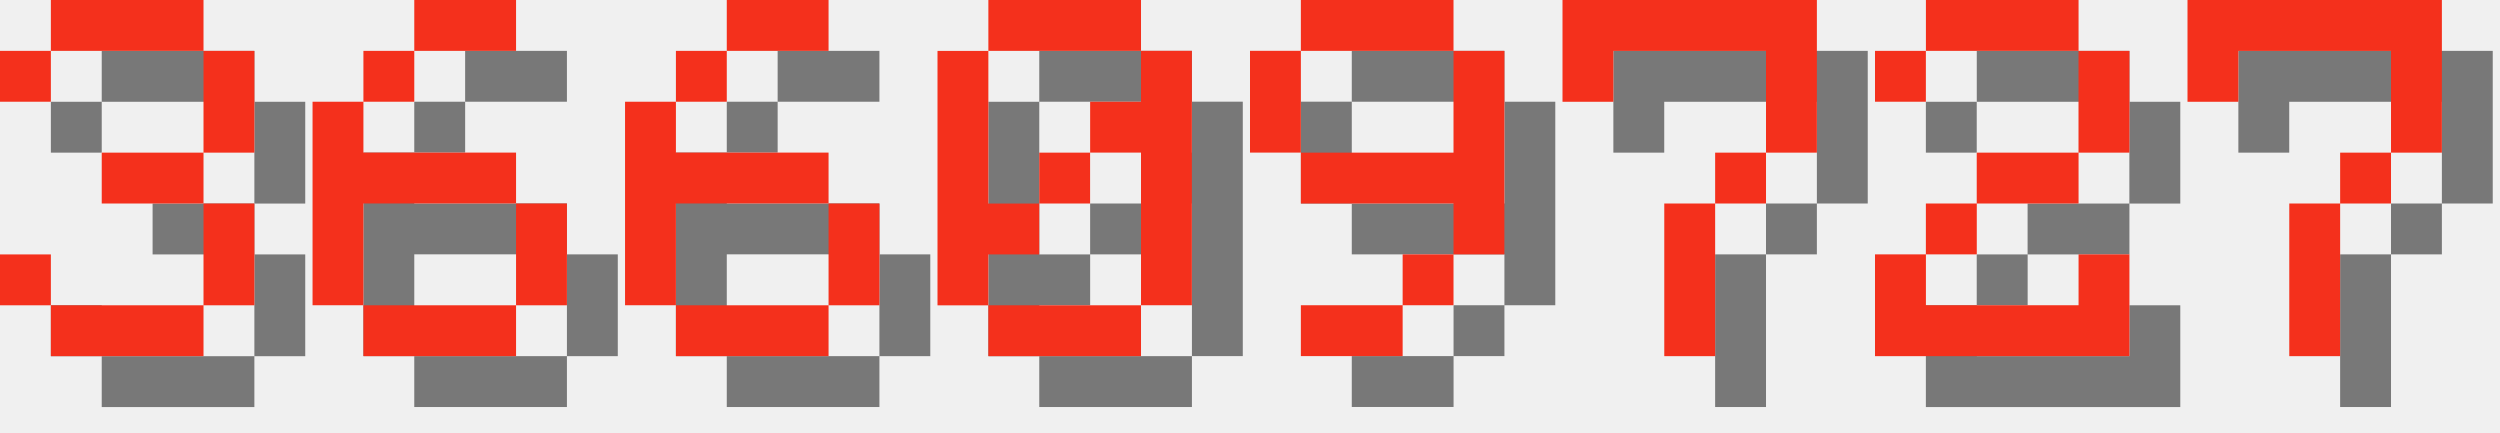
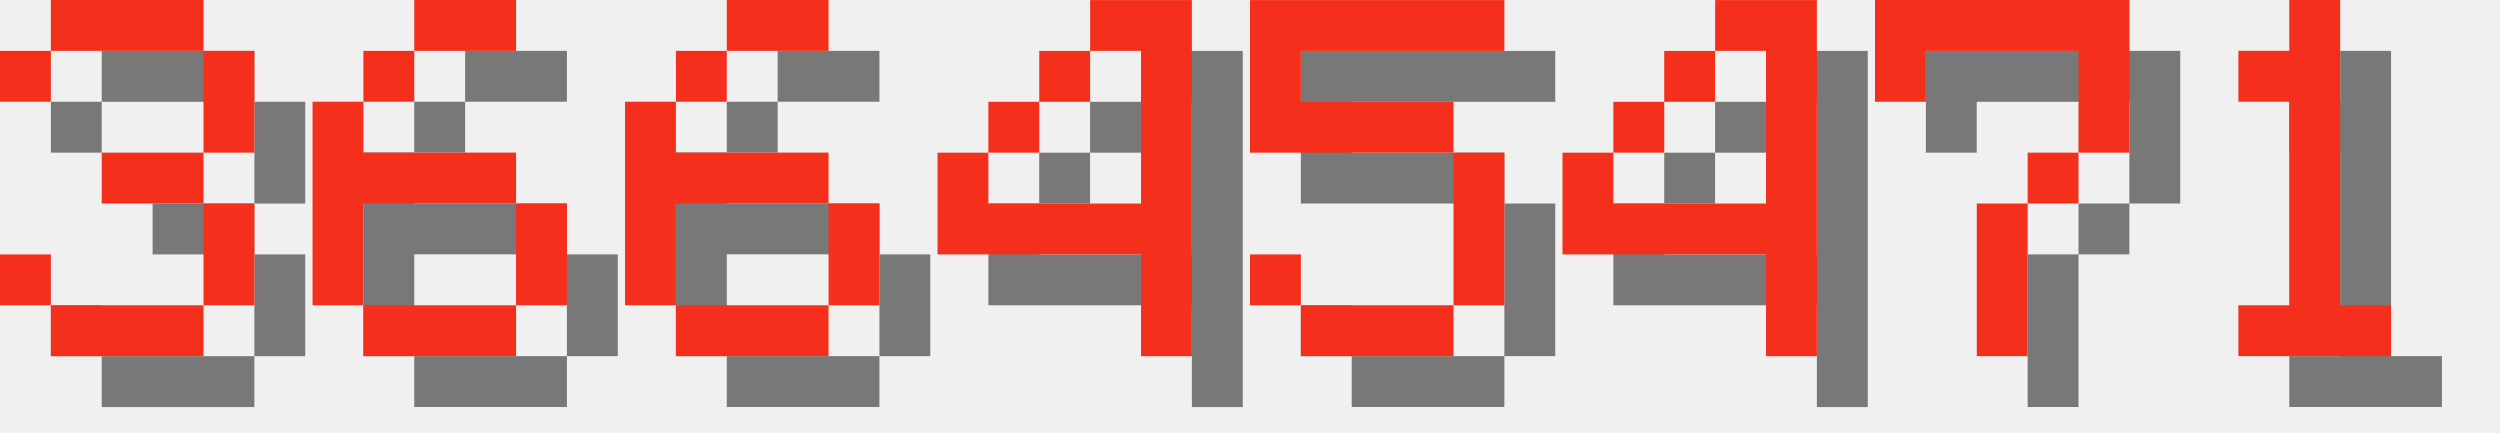
<svg xmlns="http://www.w3.org/2000/svg" version="1.1" width="208.0" height="36">
  <style>
        .text-foreground {
            fill: #F4301C;
        }
        .text-shadow {
            fill: #000000;
            fill-opacity: 0.5;
        }
    </style>
  <g class="digit" id="digit_3" transform="translate(0.0, 0), scale(4)">
    <path id="digit_3_shadow" class="text-shadow" d="m1.058 2.117v1.058h1.058v-1.058h3.175v2.117h-2.117v1.058h2.117v2.117h-3.175v-1.058h-1.058v1.058h1.058v1.058h3.175v-1.058h1.058v-2.117h-1.058v-1.058h1.058v-2.117h-1.058v-1.058h-3.175v1.058h-1.058z" fill-opacity=".5" style="paint-order:stroke fill markers" />
    <path id="digit_3_fg" class="text-foreground" d="m0 1.058v1.058h1.058v-1.058h3.175v2.117h-2.117v1.058h2.117v2.117h-3.175v-1.058h-1.058v1.058h1.058v1.058h3.175v-1.058h1.058v-2.117h-1.058v-1.058h1.058v-2.117h-1.058v-1.058h-3.175v1.058h-1.058z" fill="#fff" style="paint-order:stroke fill markers" />
  </g>
  <g class="digit" id="digit_6" transform="translate(26.0, 0), scale(4)">
    <path id="digit_6_shadow" class="text-shadow" d="m3.175 1.058v1.058h2.117v-1.058h-2.117zm0 1.058h-1.058v1.058h1.058v-1.058zm-1.058 1.058h-1.058v4.233h1.058v-2.117h3.175v-1.058h-3.175v-1.058zm3.175 2.117v2.117h1.058v-2.117h-1.058zm0 2.117h-3.175v1.058h3.175v-1.058z" fill-opacity=".5" style="paint-order:stroke fill markers" />
    <path id="digit_6_fg" class="text-foreground" d="m2.117 0v1.058h2.117v-1.058h-2.117zm0 1.058h-1.058v1.058h1.058v-1.058zm-1.058 1.058h-1.058v4.233h1.058v-2.117h3.175v-1.058h-3.175v-1.058zm3.175 2.117v2.117h1.058v-2.117h-1.058zm0 2.117h-3.175v1.058h3.175v-1.058z" fill="#fff" style="paint-order:stroke fill markers" />
  </g>
  <g class="digit" id="digit_6" transform="translate(52.0, 0), scale(4)">
    <path id="digit_6_shadow" class="text-shadow" d="m3.175 1.058v1.058h2.117v-1.058h-2.117zm0 1.058h-1.058v1.058h1.058v-1.058zm-1.058 1.058h-1.058v4.233h1.058v-2.117h3.175v-1.058h-3.175v-1.058zm3.175 2.117v2.117h1.058v-2.117h-1.058zm0 2.117h-3.175v1.058h3.175v-1.058z" fill-opacity=".5" style="paint-order:stroke fill markers" />
    <path id="digit_6_fg" class="text-foreground" d="m2.117 0v1.058h2.117v-1.058h-2.117zm0 1.058h-1.058v1.058h1.058v-1.058zm-1.058 1.058h-1.058v4.233h1.058v-2.117h3.175v-1.058h-3.175v-1.058zm3.175 2.117v2.117h1.058v-2.117h-1.058zm0 2.117h-3.175v1.058h3.175v-1.058z" fill="#fff" style="paint-order:stroke fill markers" />
  </g>
-   <g class="digit" id="digit_0" transform="translate(78.0, 0), scale(4)">
-     <path id="digit_0_shadow" class="text-shadow" d="m2.117 1.058v1.058h3.175v-1.058h-3.175zm3.175 1.058v1.058h-1.058v1.058h1.058v3.175h1.058v-5.292h-1.058zm0 5.292h-3.175v1.058h3.175v-1.058zm-3.175 0v-1.058h1.058v-1.058h-1.058v-3.175h-1.058v5.292h1.058zm1.058-2.117h1.058v-1.058h-1.058v1.058z" fill-opacity=".5" style="paint-order:stroke fill markers" />
-     <path id="digit_0_fg" class="text-foreground" d="m1.058 0v1.058h3.175v-1.058h-3.175zm3.175 1.058v1.058h-1.058v1.058h1.058v3.175h1.058v-5.292h-1.058zm0 5.292h-3.175v1.058h3.175v-1.058zm-3.175 0v-1.058h1.058v-1.058h-1.058v-3.175h-1.058v5.292h1.058zm1.058-2.117h1.058v-1.058h-1.058v1.058z" fill="#fff" style="paint-order:stroke fill markers" />
+   <g class="digit" id="digit_4" transform="translate(78.0, 0), scale(4)">
+     <path id="digit_4_shadow" class="text-shadow" d="m4.233 1.058v1.058h1.058v3.175h-3.175v-1.058h-1.058v2.117h4.233v2.117h1.058v-7.408h-2.117zm-2.117 3.175h1.058v-1.058h-1.058v1.058zm1.058-1.058h1.058v-1.058h-1.058v1.058z" fill-opacity=".5" style="paint-order:stroke fill markers" />
+     <path id="digit_4_fg" class="text-foreground" d="m3.175 0v1.058h1.058v3.175h-3.175v-1.058h-1.058v2.117h4.233v2.117h1.058v-7.408h-2.117zm-2.117 3.175h1.058v-1.058h-1.058v1.058zm1.058-1.058h1.058v-1.058h-1.058v1.058z" fill="#fff" style="paint-order:stroke fill markers" />
  </g>
-   <g class="digit" id="digit_9" transform="translate(104.0, 0), scale(4)">
-     <path id="digit_9_shadow" class="text-shadow" d="m2.117 1.058v1.058h3.175v-1.058h-3.175zm3.175 1.058v2.117h-3.175v1.058h3.175v1.058h1.058v-4.233h-1.058zm0 4.233h-1.058v1.058h1.058v-1.058zm-1.058 1.058h-2.117v1.058h2.117v-1.058zm-2.117-3.175v-2.117h-1.058v2.117h1.058z" fill-opacity=".5" style="paint-order:stroke fill markers" />
-     <path id="digit_9_fg" class="text-foreground" d="m1.058 0v1.058h3.175v-1.058h-3.175zm3.175 1.058v2.117h-3.175v1.058h3.175v1.058h1.058v-4.233h-1.058zm0 4.233h-1.058v1.058h1.058v-1.058zm-1.058 1.058h-2.117v1.058h2.117v-1.058zm-2.117-3.175v-2.117h-1.058v2.117h1.058z" fill="#fff" style="paint-order:stroke fill markers" />
+   <g class="digit" id="digit_5" transform="translate(104.0, 0), scale(4)">
+     <path id="digit_5_shadow" class="text-shadow" d="m1.058 1.058v3.175h4.233v3.175h-3.175v-1.058h-1.058v1.058h1.058v1.058h3.175v-1.058h1.058v-3.175h-1.058v-1.058h-3.175v-1.058h4.233v-1.058h-5.292z" fill-opacity=".5" style="paint-order:stroke fill markers" />
+     <path id="digit_5_fg" class="text-foreground" d="m0 0v3.175h4.233v3.175h-3.175v-1.058h-1.058v1.058h1.058v1.058h3.175v-1.058h1.058v-3.175h-1.058v-1.058h-3.175v-1.058h4.233v-1.058h-5.292z" fill="#fff" style="paint-order:stroke fill markers" />
  </g>
-   <g class="digit" id="digit_7" transform="translate(130.0, 0), scale(4)">
+   <g class="digit" id="digit_4" transform="translate(130.0, 0), scale(4)">
+     <path id="digit_4_shadow" class="text-shadow" d="m4.233 1.058v1.058h1.058v3.175h-3.175v-1.058h-1.058v2.117h4.233v2.117h1.058v-7.408h-2.117zm-2.117 3.175h1.058v-1.058h-1.058v1.058zm1.058-1.058h1.058v-1.058h-1.058v1.058z" fill-opacity=".5" style="paint-order:stroke fill markers" />
+     <path id="digit_4_fg" class="text-foreground" d="m3.175 0v1.058h1.058v3.175h-3.175v-1.058h-1.058v2.117h4.233v2.117h1.058v-7.408h-2.117zm-2.117 3.175h1.058v-1.058h-1.058v1.058zm1.058-1.058h1.058v-1.058h-1.058v1.058z" fill="#fff" style="paint-order:stroke fill markers" />
+   </g>
+   <g class="digit" id="digit_7" transform="translate(156.0, 0), scale(4)">
    <path id="digit_7_shadow" class="text-shadow" d="m1.058 1.058 2e-6 2.117h1.058v-1.058h3.175v1.058l2e-7 1.058h-1.058v1.058h-1.058l4e-7 3.175 1.058 1e-7v-3.175h1.058v-1.058h1.058l5e-7 -1.058v-2.117z" fill-opacity=".5" style="paint-order:stroke fill markers" />
    <path id="digit_7_fg" class="text-foreground" d="m0 0 2e-6 2.117h1.058v-1.058h3.175v1.058l2e-7 1.058h-1.058v1.058h-1.058l4e-7 3.175 1.058 1e-7v-3.175h1.058v-1.058h1.058l5e-7 -1.058v-2.117z" fill="#fff" style="paint-order:stroke fill markers" />
  </g>
-   <g class="digit" id="digit_2" transform="translate(156.0, 0), scale(4)">
-     <path id="digit_2_shadow" class="text-shadow" d="m1.058 2.117v1.058h1.058v-1.058h3.175v2.117h-2.117v1.058h-1.058v1.058h-1.058v2.117h5.292v-2.117h-1.058v1.058h-3.175v-1.058h1.058v-1.058h2.117v-1.058h1.058v-2.117h-1.058v-1.058h-3.175v1.058h-1.058z" fill-opacity=".5" style="paint-order:stroke fill markers" />
-     <path id="digit_2_fg" class="text-foreground" d="m0 1.058v1.058h1.058v-1.058h3.175v2.117h-2.117v1.058h-1.058v1.058h-1.058v2.117h5.292v-2.117h-1.058v1.058h-3.175v-1.058h1.058v-1.058h2.117v-1.058h1.058v-2.117h-1.058v-1.058h-3.175v1.058h-1.058z" fill="#fff" style="paint-order:stroke fill markers" />
-   </g>
-   <g class="digit" id="digit_7" transform="translate(182.0, 0), scale(4)">
-     <path id="digit_7_shadow" class="text-shadow" d="m1.058 1.058 2e-6 2.117h1.058v-1.058h3.175v1.058l2e-7 1.058h-1.058v1.058h-1.058l4e-7 3.175 1.058 1e-7v-3.175h1.058v-1.058h1.058l5e-7 -1.058v-2.117z" fill-opacity=".5" style="paint-order:stroke fill markers" />
-     <path id="digit_7_fg" class="text-foreground" d="m0 0 2e-6 2.117h1.058v-1.058h3.175v1.058l2e-7 1.058h-1.058v1.058h-1.058l4e-7 3.175 1.058 1e-7v-3.175h1.058v-1.058h1.058l5e-7 -1.058v-2.117z" fill="#fff" style="paint-order:stroke fill markers" />
+   <g class="digit" id="digit_1" transform="translate(182.0, 0), scale(4)">
+     <path id="digit_1_shadow" class="text-shadow" d="m2.117 2.117v1.058h1.058v4.233h-1.058v1.058h3.175v-1.058h-1.058v-6.35h-1.058v1.058h-1.058z" fill-opacity=".5" style="paint-order:stroke fill markers" />
+     <path id="digit_1_fg" class="text-foreground" d="m1.058 1.058v1.058h1.058v4.233h-1.058v1.058h3.175v-1.058h-1.058v-6.35h-1.058v1.058h-1.058z" fill="#fff" style="paint-order:stroke fill markers" />
  </g>
</svg>
